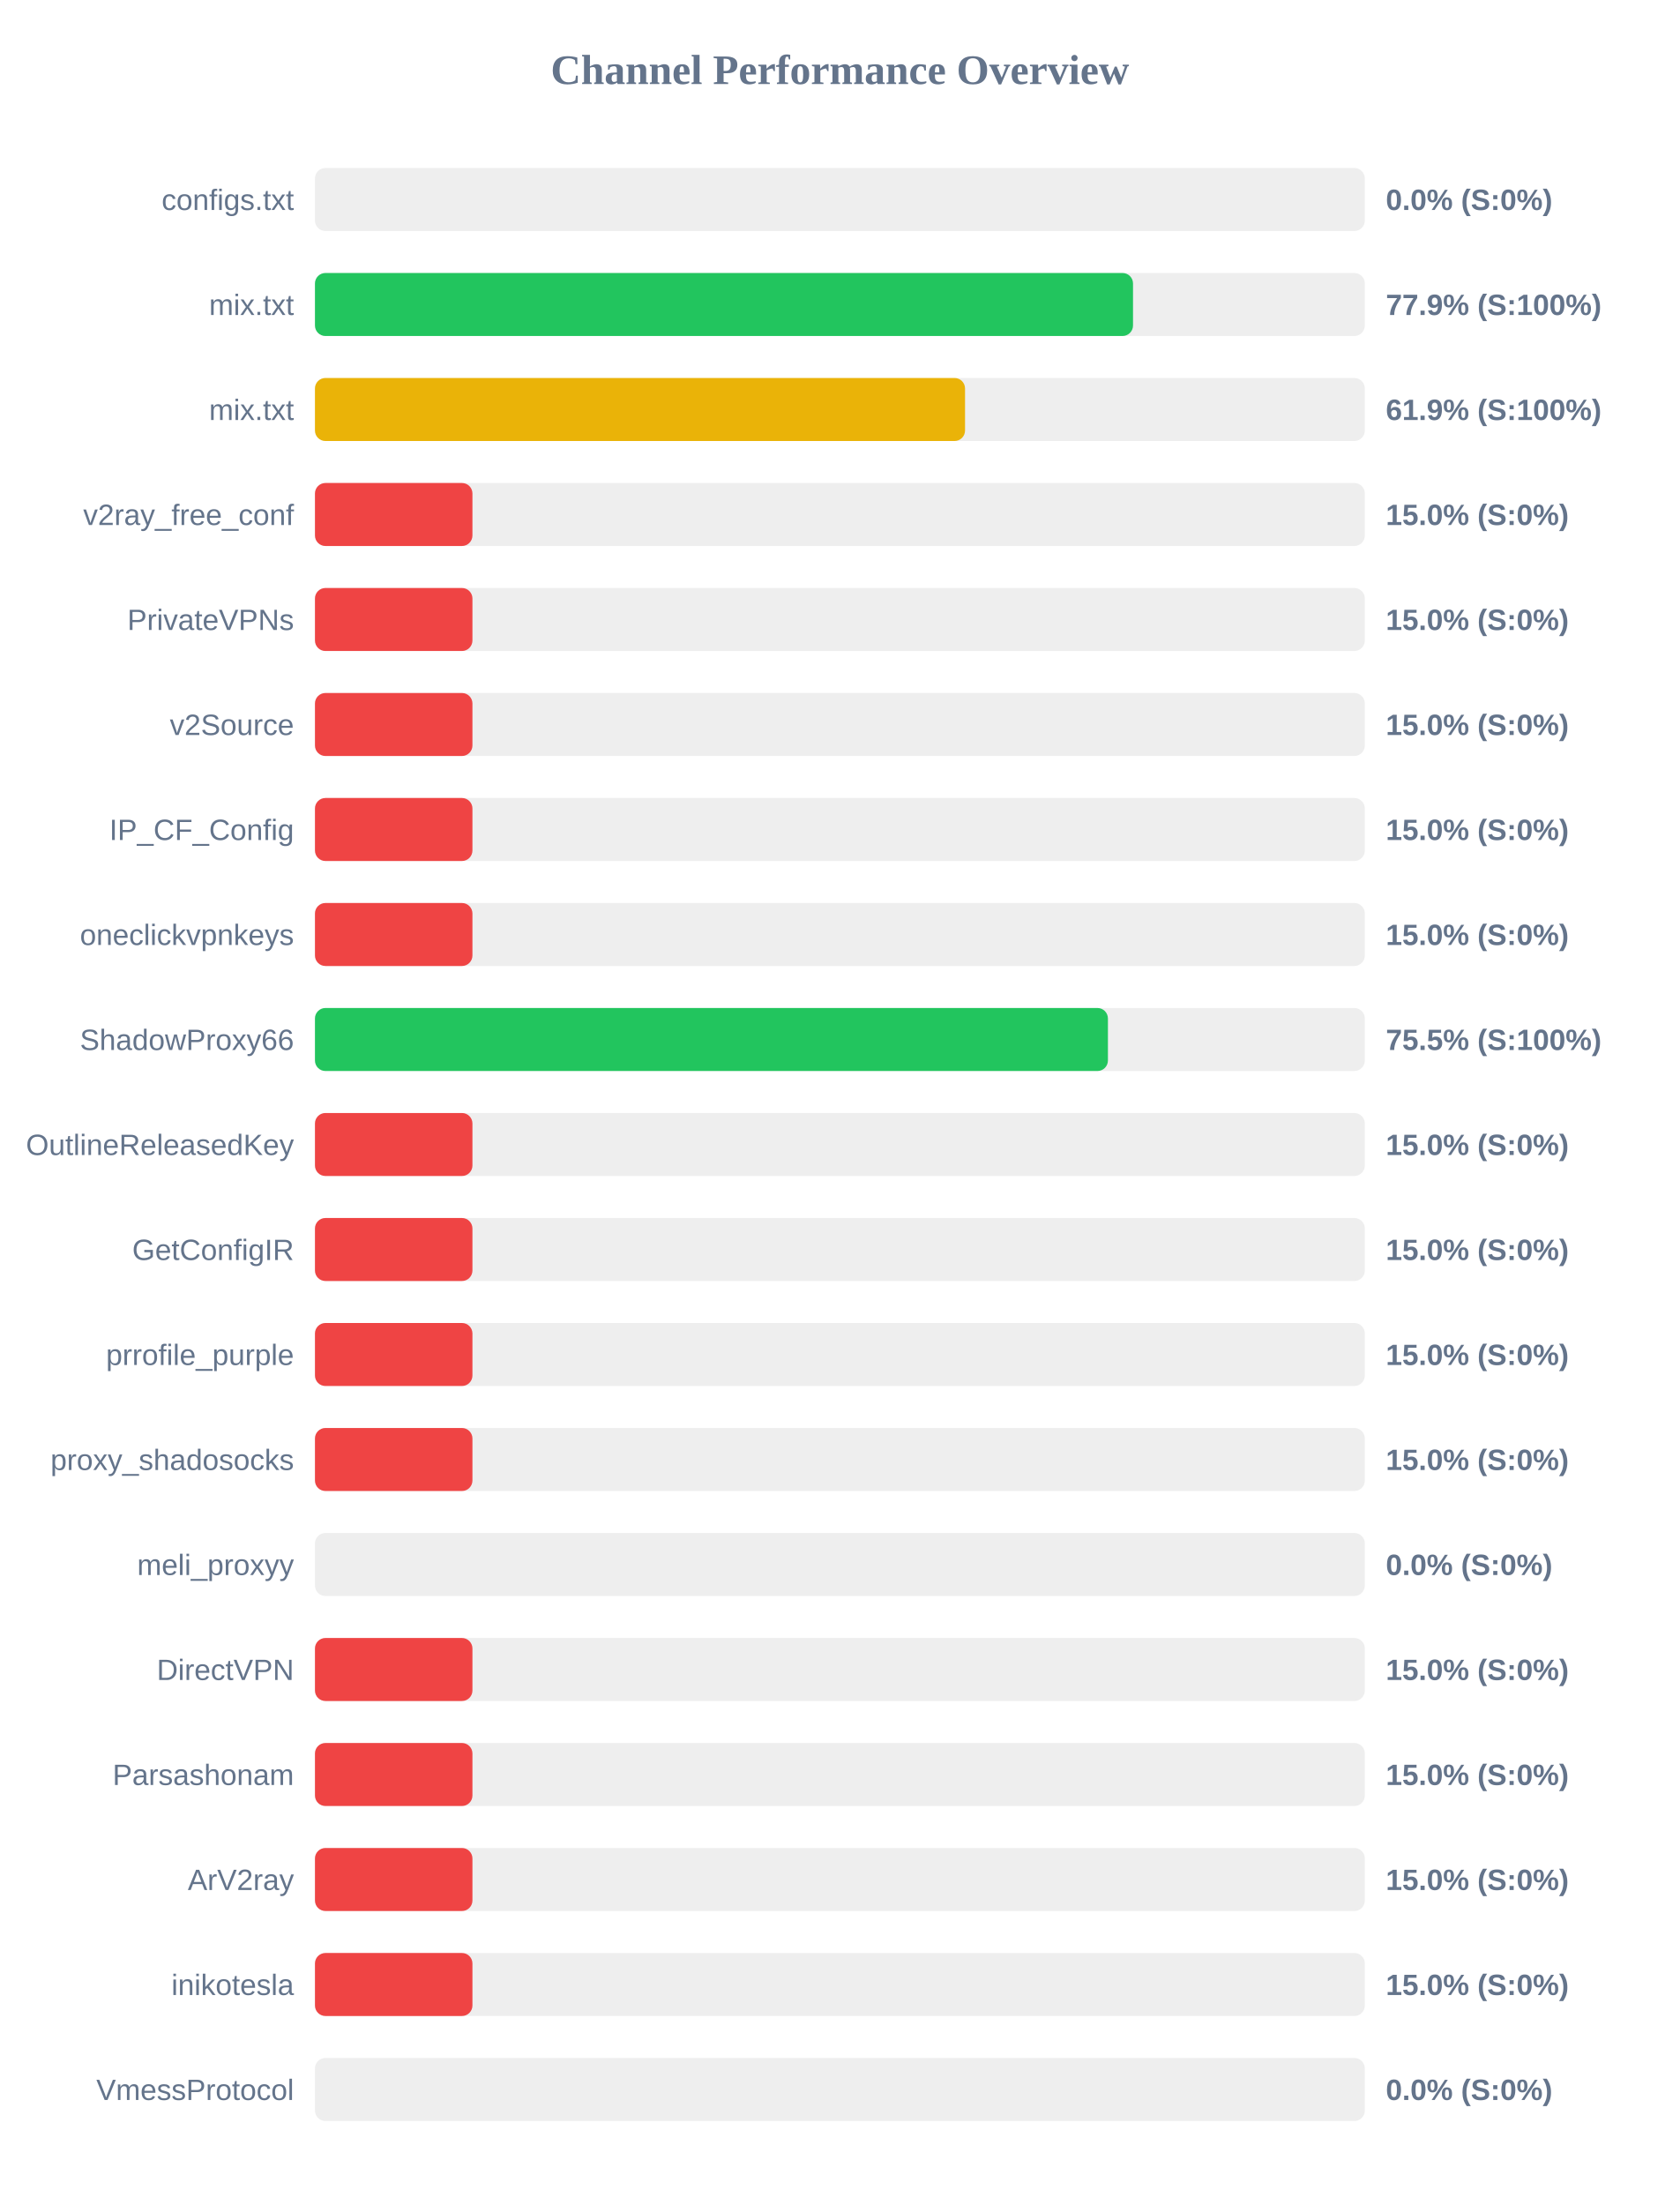
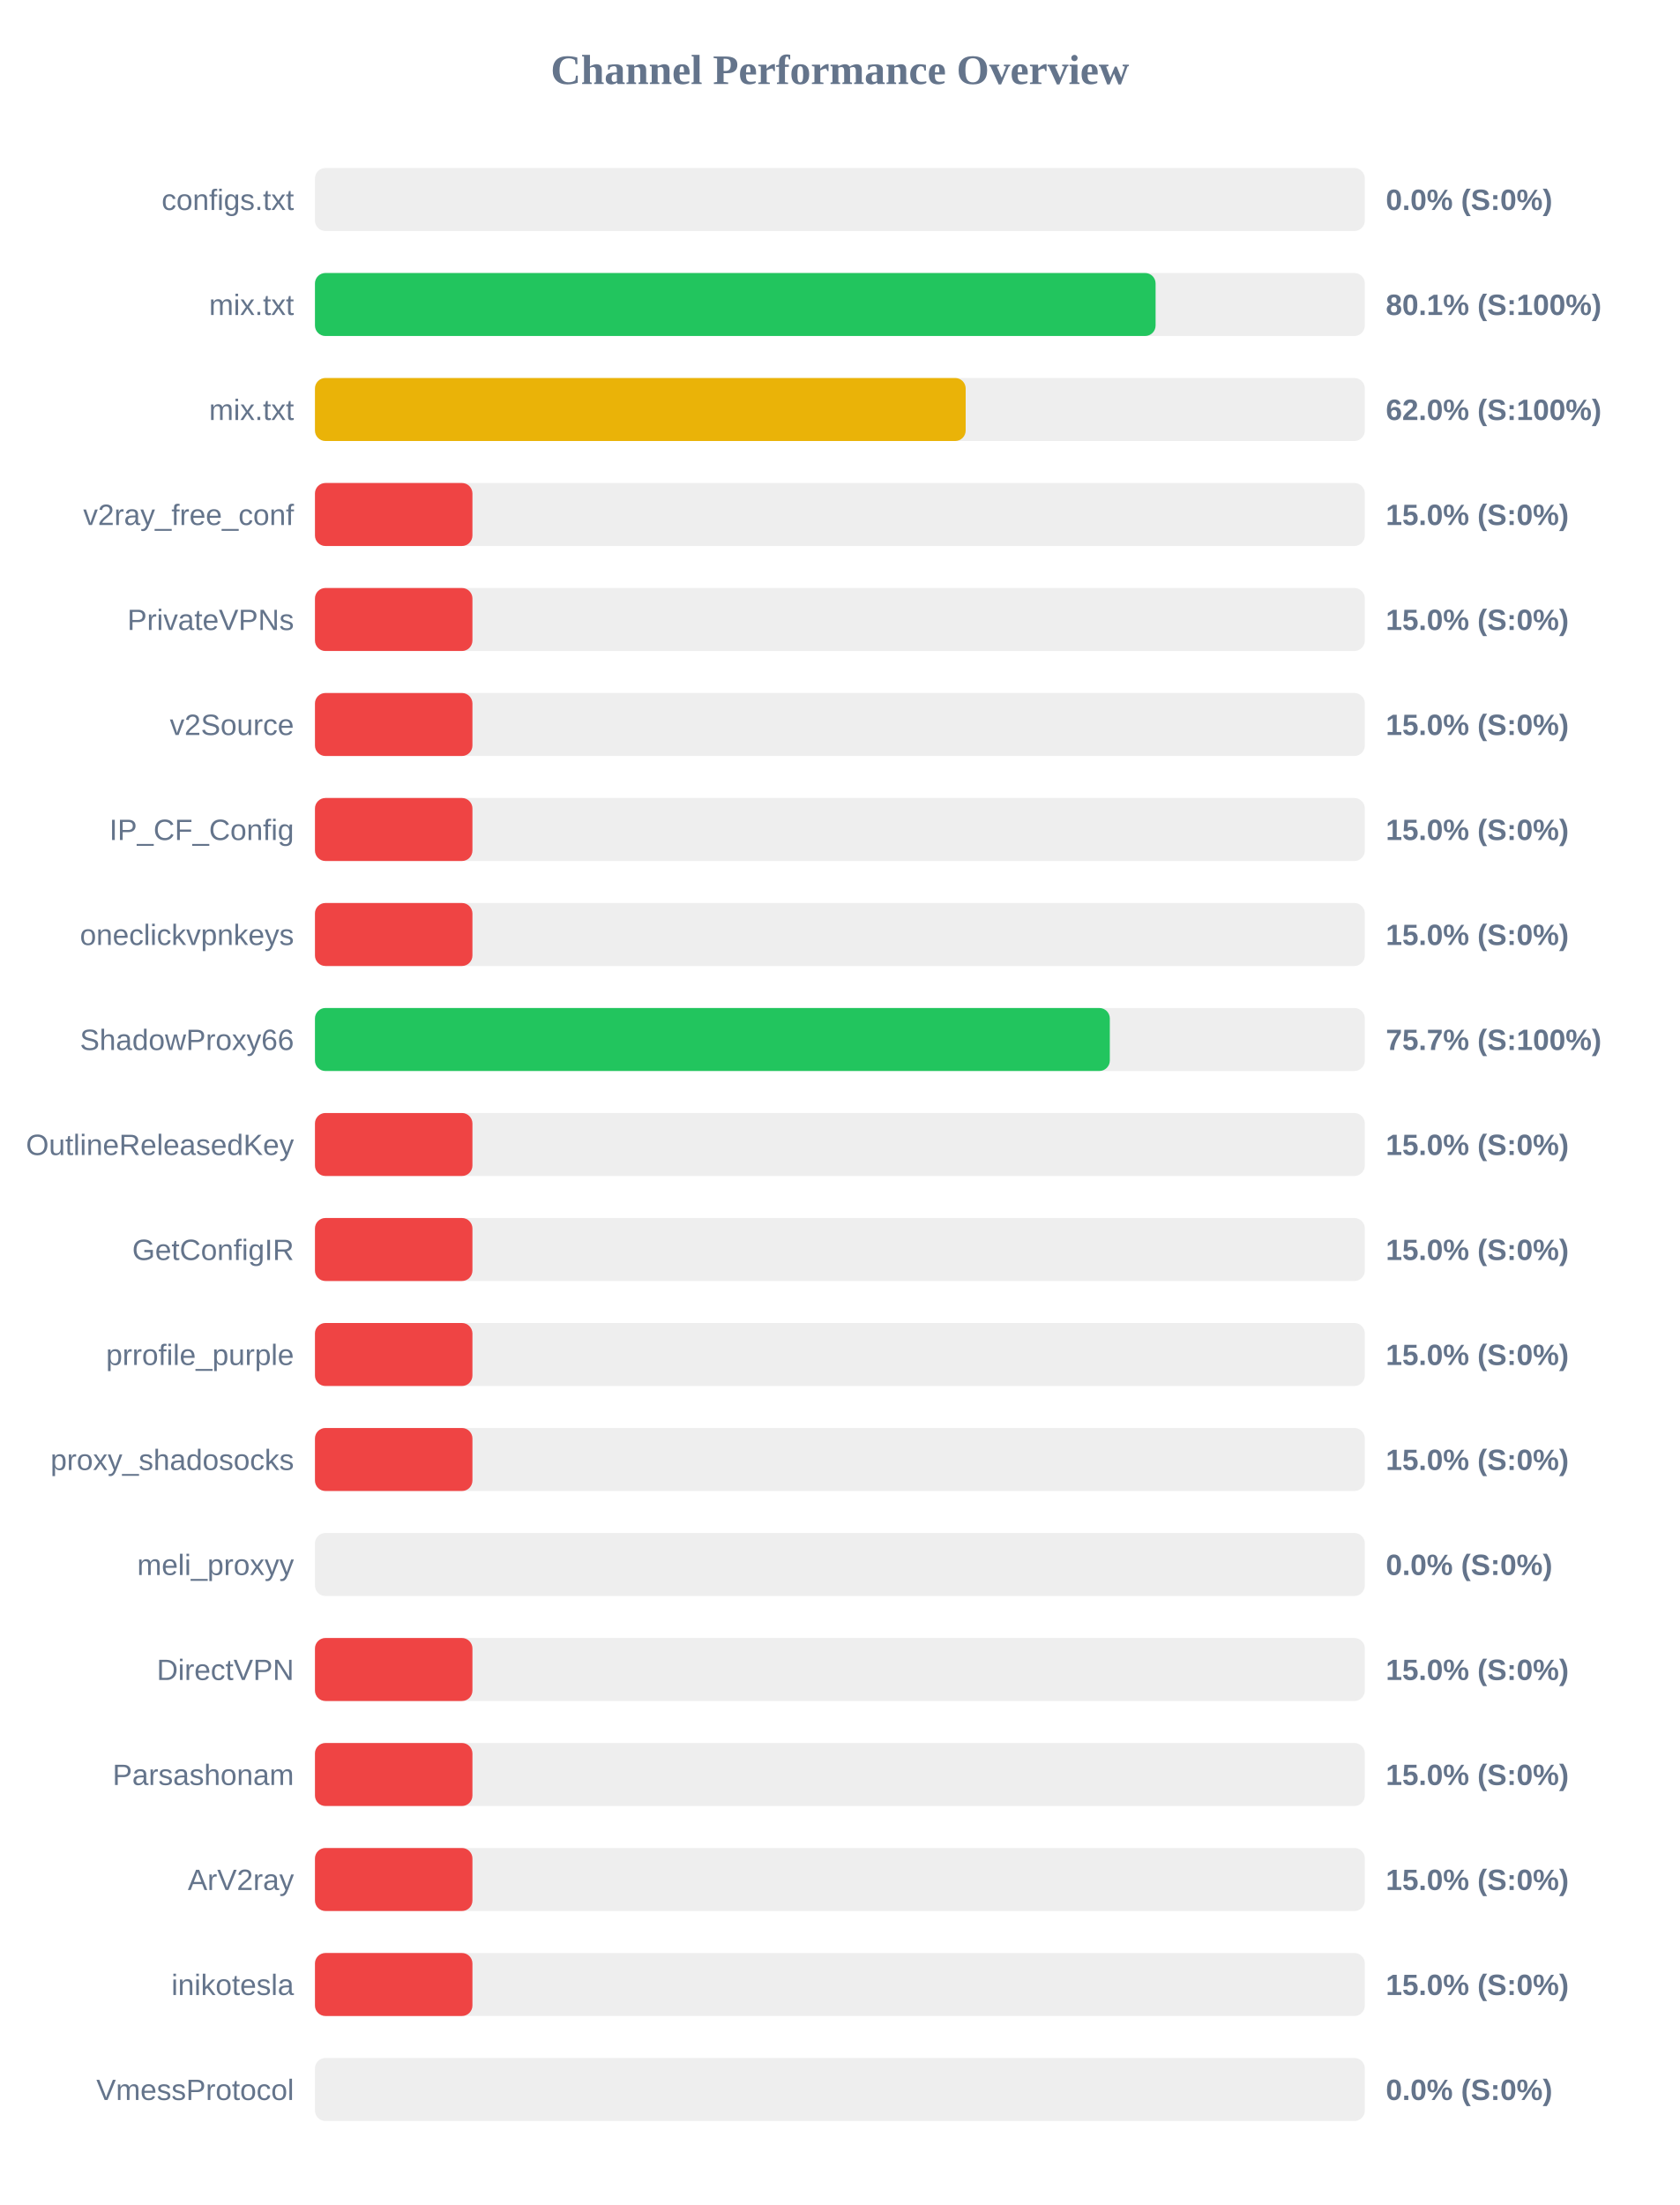
<svg xmlns="http://www.w3.org/2000/svg" width="800" height="1050" version="1.1">
  <style>
        .row { font: 14px Arial; fill: #64748b; }
        .score { font: bold 14px Arial; fill: #64748b; }
    </style>
  <text x="400" y="40" text-anchor="middle" font-size="20px" font-weight="bold" fill="#64748b">Channel Performance Overview</text>
  <rect x="150" y="80" width="500" height="30" fill="#eee" rx="5" />
  <rect x="150" y="80" width="0.0" height="30" fill="#ef4444" rx="5" />
  <text x="140" y="100" text-anchor="end" class="row">configs.txt</text>
  <text x="660" y="100" text-anchor="start" class="score">0.0% (S:0%)</text>
  <rect x="150" y="130" width="500" height="30" fill="#eee" rx="5" />
-   <rect x="150" y="130" width="389.6" height="30" fill="#22c55e" rx="5" />
+   <rect x="150" y="130" width="400.35" height="30" fill="#22c55e" rx="5" />
  <text x="140" y="150" text-anchor="end" class="row">mix.txt</text>
-   <text x="660" y="150" text-anchor="start" class="score">77.9% (S:100%)</text>
+   <text x="660" y="150" text-anchor="start" class="score">80.1% (S:100%)</text>
  <rect x="150" y="180" width="500" height="30" fill="#eee" rx="5" />
-   <rect x="150" y="180" width="309.6" height="30" fill="#eab308" rx="5" />
+   <rect x="150" y="180" width="309.9" height="30" fill="#eab308" rx="5" />
  <text x="140" y="200" text-anchor="end" class="row">mix.txt</text>
-   <text x="660" y="200" text-anchor="start" class="score">61.9% (S:100%)</text>
+   <text x="660" y="200" text-anchor="start" class="score">62.0% (S:100%)</text>
  <rect x="150" y="230" width="500" height="30" fill="#eee" rx="5" />
  <rect x="150" y="230" width="75.0" height="30" fill="#ef4444" rx="5" />
  <text x="140" y="250" text-anchor="end" class="row">v2ray_free_conf</text>
  <text x="660" y="250" text-anchor="start" class="score">15.0% (S:0%)</text>
  <rect x="150" y="280" width="500" height="30" fill="#eee" rx="5" />
  <rect x="150" y="280" width="75.0" height="30" fill="#ef4444" rx="5" />
  <text x="140" y="300" text-anchor="end" class="row">PrivateVPNs</text>
  <text x="660" y="300" text-anchor="start" class="score">15.0% (S:0%)</text>
  <rect x="150" y="330" width="500" height="30" fill="#eee" rx="5" />
  <rect x="150" y="330" width="75.0" height="30" fill="#ef4444" rx="5" />
  <text x="140" y="350" text-anchor="end" class="row">v2Source</text>
  <text x="660" y="350" text-anchor="start" class="score">15.0% (S:0%)</text>
  <rect x="150" y="380" width="500" height="30" fill="#eee" rx="5" />
  <rect x="150" y="380" width="75.0" height="30" fill="#ef4444" rx="5" />
  <text x="140" y="400" text-anchor="end" class="row">IP_CF_Config</text>
  <text x="660" y="400" text-anchor="start" class="score">15.0% (S:0%)</text>
  <rect x="150" y="430" width="500" height="30" fill="#eee" rx="5" />
  <rect x="150" y="430" width="75.0" height="30" fill="#ef4444" rx="5" />
  <text x="140" y="450" text-anchor="end" class="row">oneclickvpnkeys</text>
  <text x="660" y="450" text-anchor="start" class="score">15.0% (S:0%)</text>
  <rect x="150" y="480" width="500" height="30" fill="#eee" rx="5" />
-   <rect x="150" y="480" width="377.65" height="30" fill="#22c55e" rx="5" />
+   <rect x="150" y="480" width="378.55" height="30" fill="#22c55e" rx="5" />
  <text x="140" y="500" text-anchor="end" class="row">ShadowProxy66</text>
-   <text x="660" y="500" text-anchor="start" class="score">75.5% (S:100%)</text>
+   <text x="660" y="500" text-anchor="start" class="score">75.7% (S:100%)</text>
  <rect x="150" y="530" width="500" height="30" fill="#eee" rx="5" />
  <rect x="150" y="530" width="75.0" height="30" fill="#ef4444" rx="5" />
  <text x="140" y="550" text-anchor="end" class="row">OutlineReleasedKey</text>
  <text x="660" y="550" text-anchor="start" class="score">15.0% (S:0%)</text>
  <rect x="150" y="580" width="500" height="30" fill="#eee" rx="5" />
  <rect x="150" y="580" width="75.0" height="30" fill="#ef4444" rx="5" />
  <text x="140" y="600" text-anchor="end" class="row">GetConfigIR</text>
  <text x="660" y="600" text-anchor="start" class="score">15.0% (S:0%)</text>
  <rect x="150" y="630" width="500" height="30" fill="#eee" rx="5" />
  <rect x="150" y="630" width="75.0" height="30" fill="#ef4444" rx="5" />
  <text x="140" y="650" text-anchor="end" class="row">prrofile_purple</text>
  <text x="660" y="650" text-anchor="start" class="score">15.0% (S:0%)</text>
  <rect x="150" y="680" width="500" height="30" fill="#eee" rx="5" />
  <rect x="150" y="680" width="75.0" height="30" fill="#ef4444" rx="5" />
  <text x="140" y="700" text-anchor="end" class="row">proxy_shadosocks</text>
  <text x="660" y="700" text-anchor="start" class="score">15.0% (S:0%)</text>
  <rect x="150" y="730" width="500" height="30" fill="#eee" rx="5" />
  <rect x="150" y="730" width="0.0" height="30" fill="#ef4444" rx="5" />
  <text x="140" y="750" text-anchor="end" class="row">meli_proxyy</text>
  <text x="660" y="750" text-anchor="start" class="score">0.0% (S:0%)</text>
  <rect x="150" y="780" width="500" height="30" fill="#eee" rx="5" />
  <rect x="150" y="780" width="75.0" height="30" fill="#ef4444" rx="5" />
  <text x="140" y="800" text-anchor="end" class="row">DirectVPN</text>
  <text x="660" y="800" text-anchor="start" class="score">15.0% (S:0%)</text>
  <rect x="150" y="830" width="500" height="30" fill="#eee" rx="5" />
  <rect x="150" y="830" width="75.0" height="30" fill="#ef4444" rx="5" />
  <text x="140" y="850" text-anchor="end" class="row">Parsashonam</text>
  <text x="660" y="850" text-anchor="start" class="score">15.0% (S:0%)</text>
  <rect x="150" y="880" width="500" height="30" fill="#eee" rx="5" />
  <rect x="150" y="880" width="75.0" height="30" fill="#ef4444" rx="5" />
  <text x="140" y="900" text-anchor="end" class="row">ArV2ray</text>
  <text x="660" y="900" text-anchor="start" class="score">15.0% (S:0%)</text>
  <rect x="150" y="930" width="500" height="30" fill="#eee" rx="5" />
  <rect x="150" y="930" width="75.0" height="30" fill="#ef4444" rx="5" />
  <text x="140" y="950" text-anchor="end" class="row">inikotesla</text>
  <text x="660" y="950" text-anchor="start" class="score">15.0% (S:0%)</text>
  <rect x="150" y="980" width="500" height="30" fill="#eee" rx="5" />
  <rect x="150" y="980" width="0.0" height="30" fill="#ef4444" rx="5" />
  <text x="140" y="1000" text-anchor="end" class="row">VmessProtocol</text>
  <text x="660" y="1000" text-anchor="start" class="score">0.0% (S:0%)</text>
</svg>
